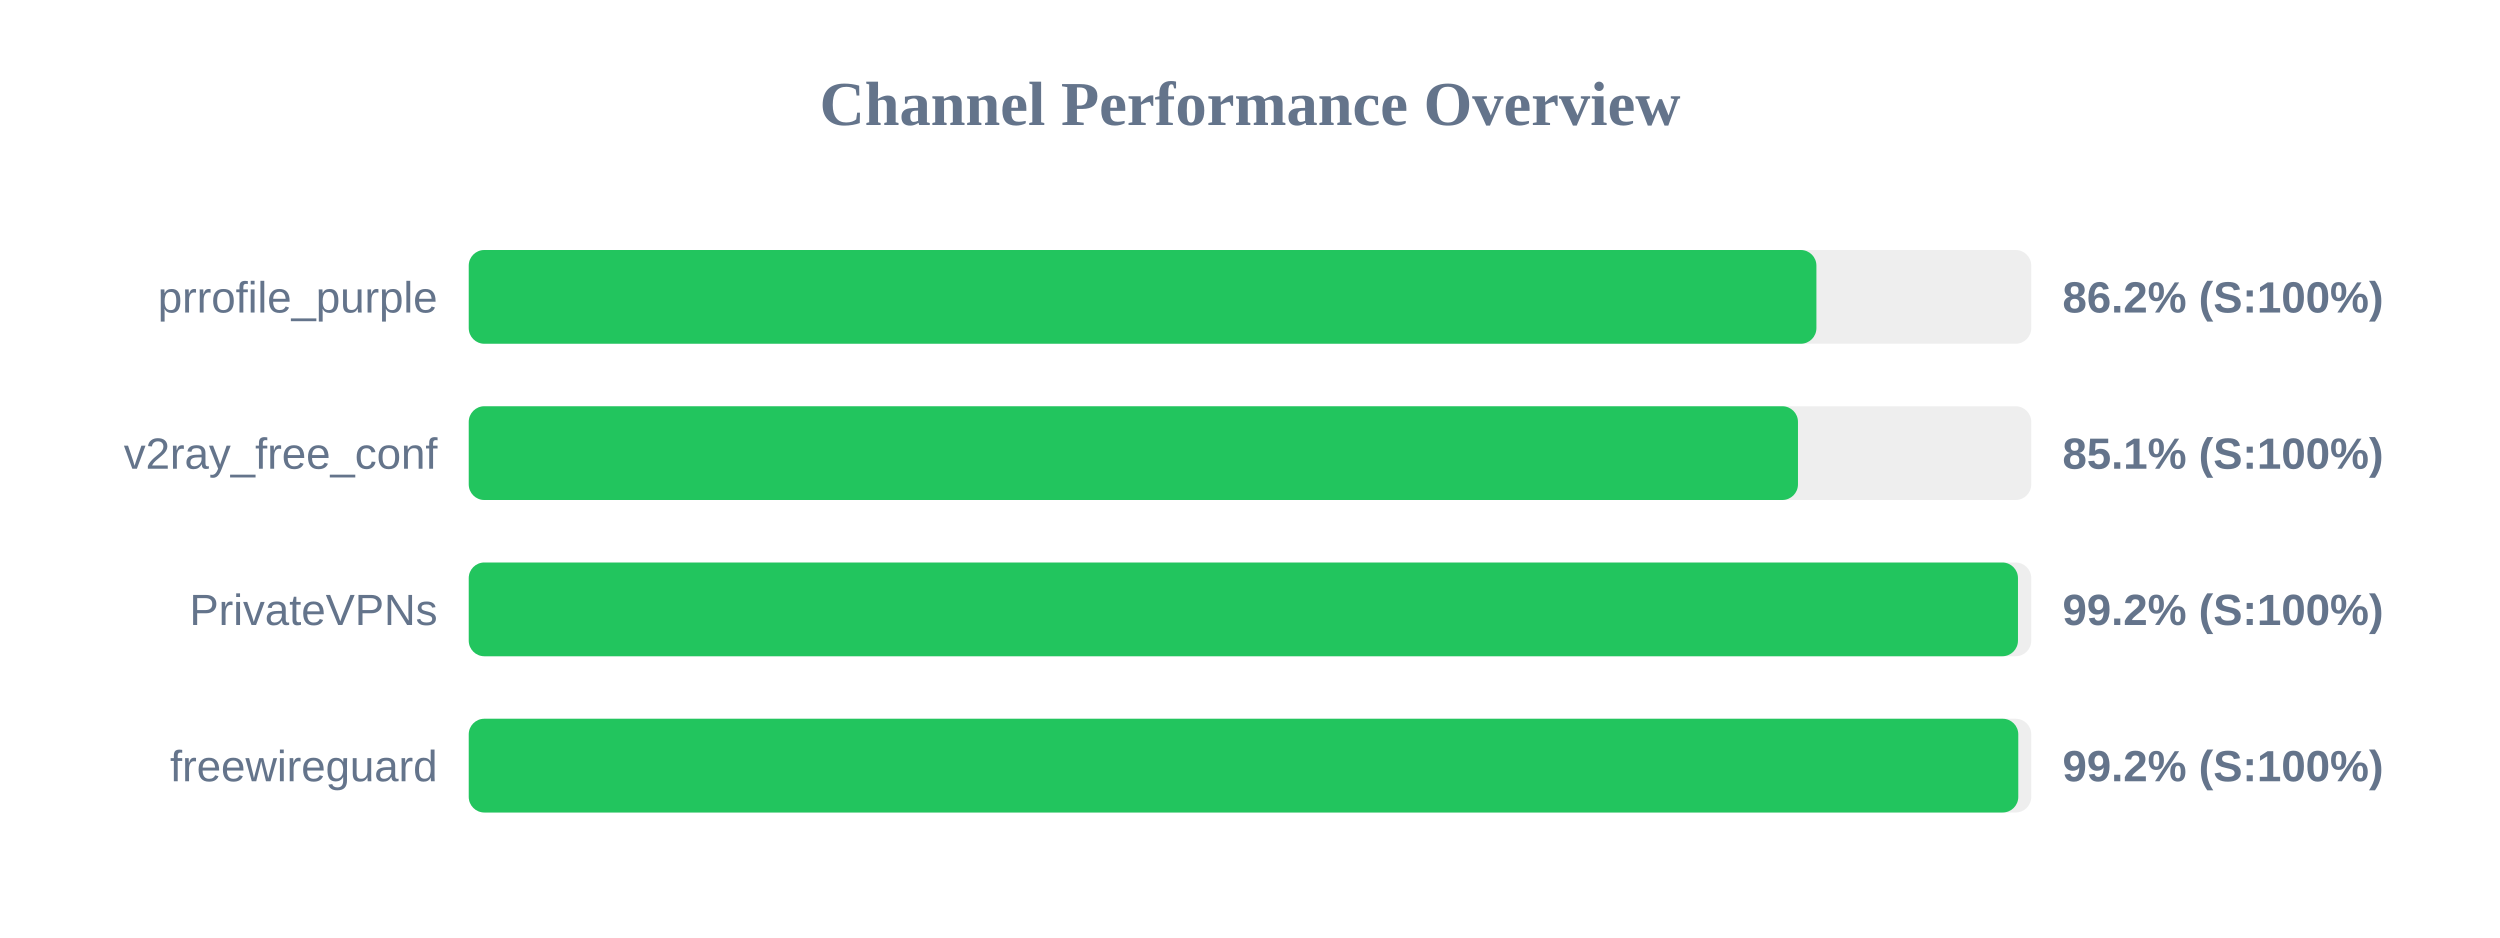
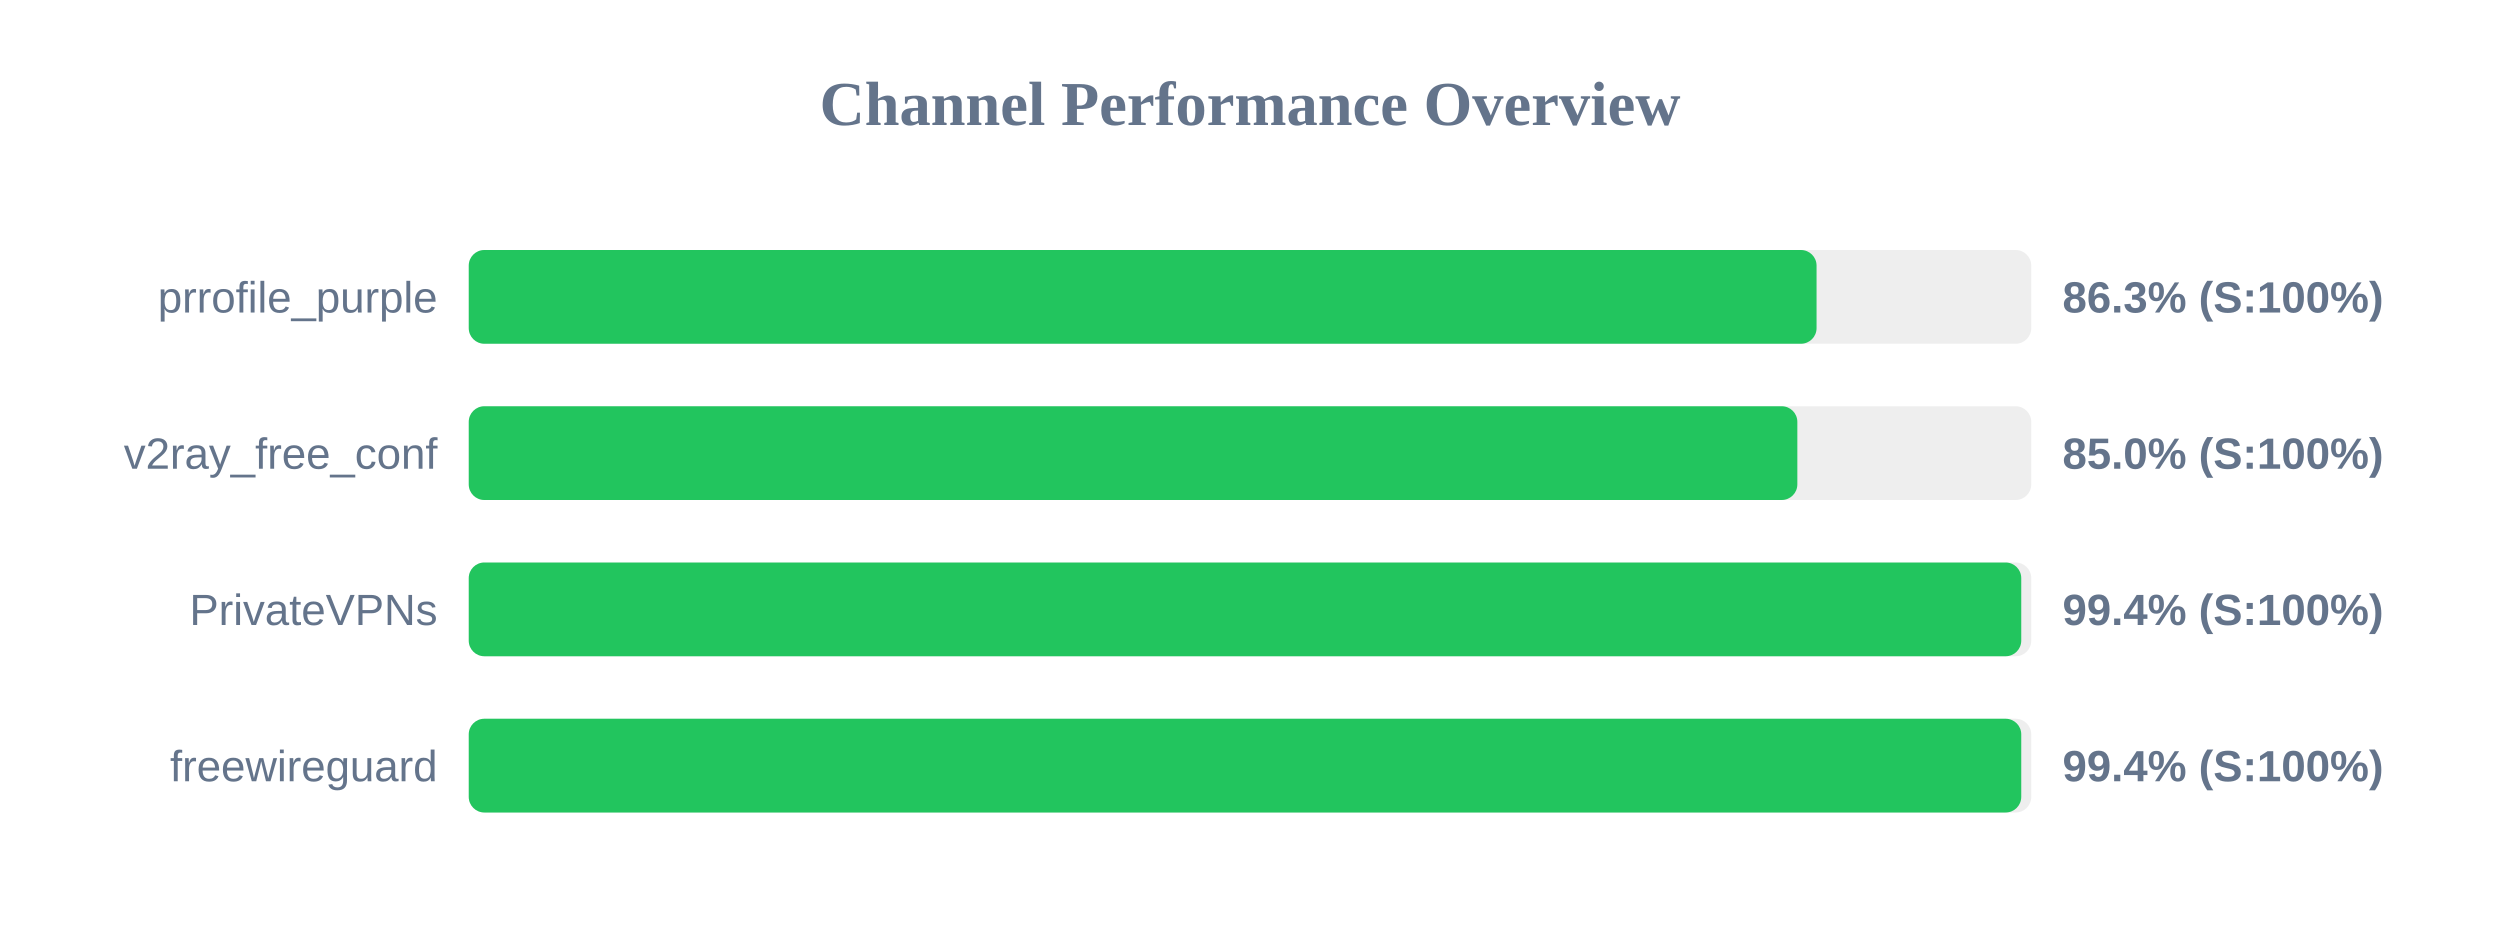
<svg xmlns="http://www.w3.org/2000/svg" width="800" height="300" version="1.1">
  <style>
        .row { font: 14px Arial; fill: #64748b; }
        .score { font: bold 14px Arial; fill: #64748b; }
    </style>
  <text x="400" y="40" text-anchor="middle" font-size="20px" font-weight="bold" fill="#64748b">Channel Performance Overview</text>
  <rect x="150" y="80" width="500" height="30" fill="#eee" rx="5" />
-   <rect x="150" y="80" width="431.25" height="30" fill="#22c55e" rx="5" />
+   <rect x="150" y="80" width="431.3" height="30" fill="#22c55e" rx="5" />
  <text x="140" y="100" text-anchor="end" class="row">prrofile_purple</text>
-   <text x="660" y="100" text-anchor="start" class="score">86.2% (S:100%)</text>
+   <text x="660" y="100" text-anchor="start" class="score">86.3% (S:100%)</text>
  <rect x="150" y="130" width="500" height="30" fill="#eee" rx="5" />
-   <rect x="150" y="130" width="425.35" height="30" fill="#22c55e" rx="5" />
+   <rect x="150" y="130" width="425.15" height="30" fill="#22c55e" rx="5" />
  <text x="140" y="150" text-anchor="end" class="row">v2ray_free_conf</text>
-   <text x="660" y="150" text-anchor="start" class="score">85.1% (S:100%)</text>
+   <text x="660" y="150" text-anchor="start" class="score">85.0% (S:100%)</text>
  <rect x="150" y="180" width="500" height="30" fill="#eee" rx="5" />
-   <rect x="150" y="180" width="495.75" height="30" fill="#22c55e" rx="5" />
+   <rect x="150" y="180" width="496.8" height="30" fill="#22c55e" rx="5" />
  <text x="140" y="200" text-anchor="end" class="row">PrivateVPNs</text>
-   <text x="660" y="200" text-anchor="start" class="score">99.2% (S:100%)</text>
+   <text x="660" y="200" text-anchor="start" class="score">99.4% (S:100%)</text>
  <rect x="150" y="230" width="500" height="30" fill="#eee" rx="5" />
-   <rect x="150" y="230" width="495.85" height="30" fill="#22c55e" rx="5" />
+   <rect x="150" y="230" width="496.8" height="30" fill="#22c55e" rx="5" />
  <text x="140" y="250" text-anchor="end" class="row">freewireguard</text>
-   <text x="660" y="250" text-anchor="start" class="score">99.2% (S:100%)</text>
+   <text x="660" y="250" text-anchor="start" class="score">99.4% (S:100%)</text>
</svg>
